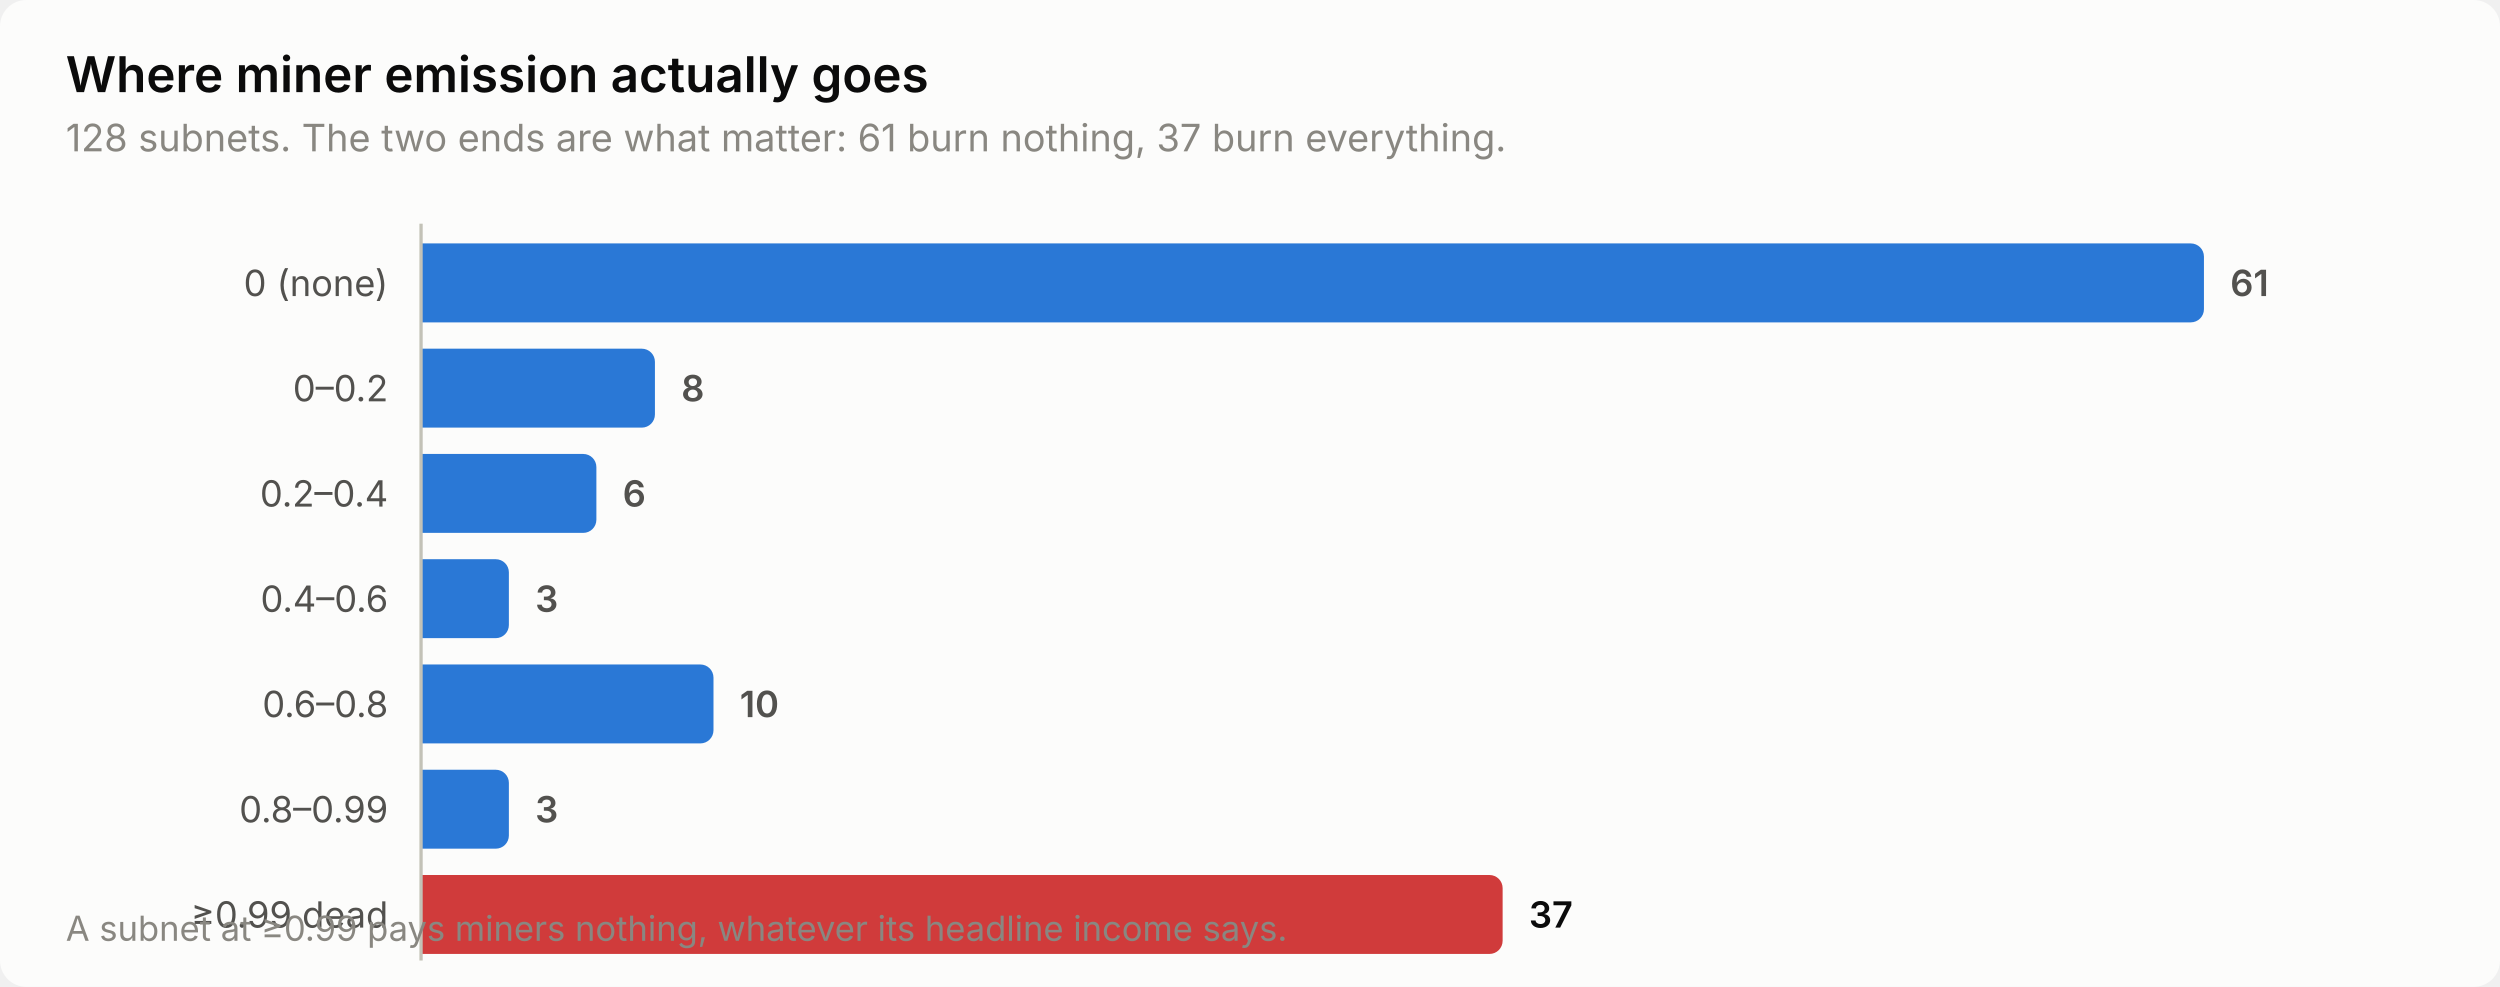
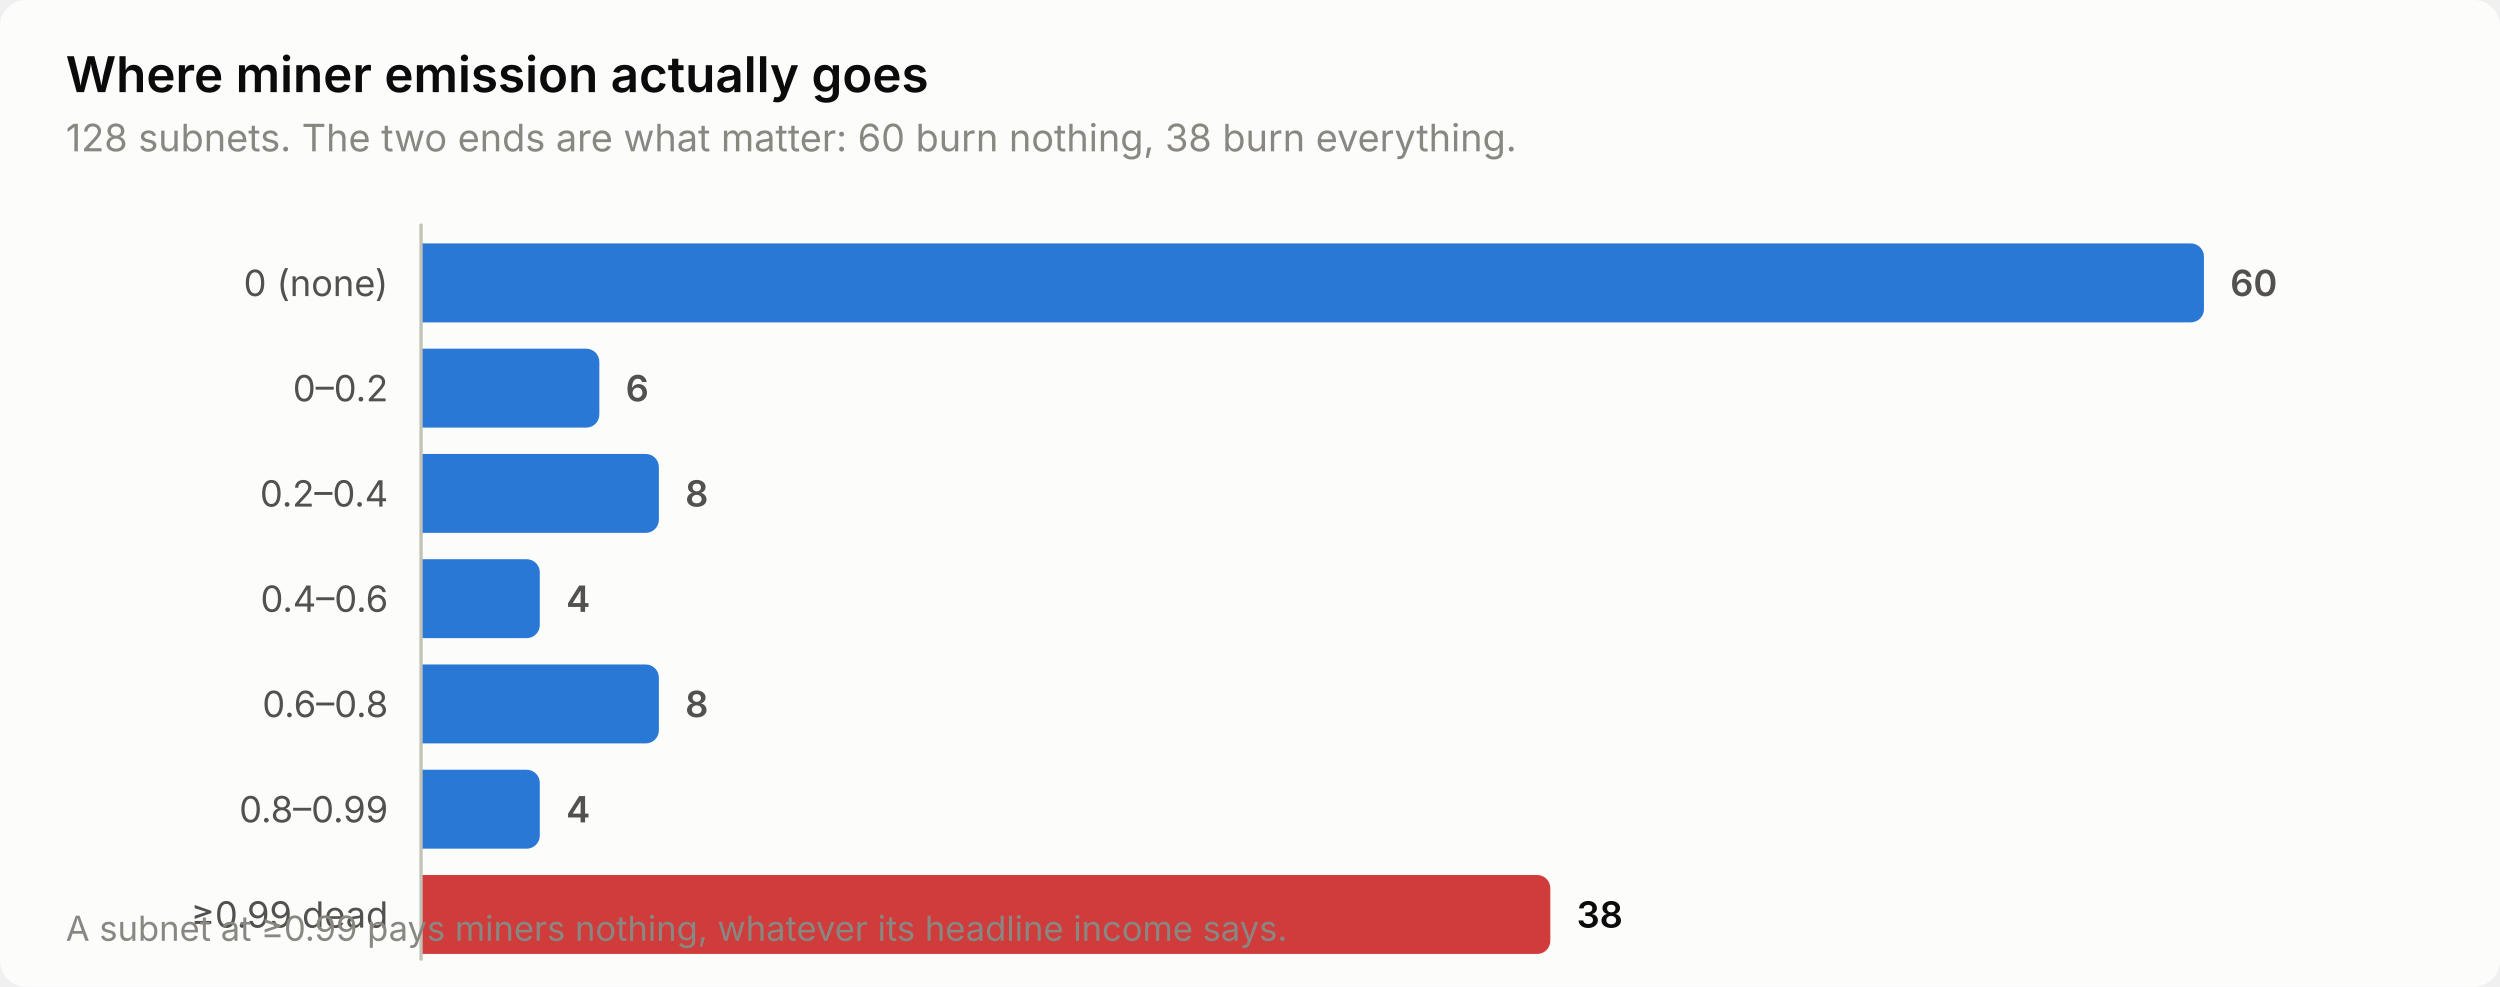
<svg xmlns="http://www.w3.org/2000/svg" width="760" height="300" viewBox="0 0 760 300" role="img" aria-label="Where miner emission actually goes">
  <style>
    text { font-family: system-ui, -apple-system, 'Segoe UI', sans-serif; }
    .t-title { font-size: 15px; font-weight: 600; }
    .t-sub { font-size: 11.5px; }
    .t-lab { font-size: 11px; }
    .t-val { font-size: 11px; font-weight: 600; font-variant-numeric: tabular-nums; }
    .t-tick { font-size: 10.5px; font-variant-numeric: tabular-nums; }

    .surface { fill: #fcfcfb; }
    .ink { fill: #0b0b0b; }
    .ink2 { fill: #52514e; }
    .muted { fill: #898781; }
    .grid { stroke: #e1e0d9; }
    .axis { stroke: #c3c2b7; }
    .accent { fill: #2a78d6; }
    .critical { fill: #d03b3b; }
    .deemph { fill: #d8d7d0; }

    @media (prefers-color-scheme: dark) {
      .surface { fill: #1a1a19; }
      .ink { fill: #ffffff; }
      .ink2 { fill: #c3c2b7; }
      .muted { fill: #898781; }
      .grid { stroke: #2c2c2a; }
      .axis { stroke: #383835; }
      .accent { fill: #3987e5; }
      .deemph { fill: #3a3a37; }
    }
</style>
  <rect class="surface" width="760" height="300" rx="8" />
  <text class="ink t-title" x="20" y="28">Where miner emission actually goes</text>
-   <text class="muted t-sub" x="20" y="46">128 subnets. The two ends are what matter: 61 burn nothing, 37 burn everything.</text>
+   <text class="muted t-sub" x="20" y="46">128 subnets. The two ends are what matter: 60 burn nothing, 38 burn everything.</text>
  <text class="ink2 t-lab" x="118" y="90" text-anchor="end">0 (none)</text>
  <path class="accent" d="M128.0,74.0 H666.0 a4.0,4.0 0 0 1 4.0,4.0 V94.0 a4.0,4.0 0 0 1 -4.0,4.0 H128.0 Z" />
-   <text class="ink2 t-val" x="678.0" y="90">61</text>
+   <text class="ink2 t-val" x="678.0" y="90">60</text>
  <text class="ink2 t-lab" x="118" y="122" text-anchor="end">0–0.2</text>
-   <path class="accent" d="M128.0,106.0 H195.1 a4.0,4.0 0 0 1 4.0,4.0 V126.0 a4.0,4.0 0 0 1 -4.0,4.0 H128.0 Z" />
-   <text class="ink2 t-val" x="207.1" y="122">8</text>
+   <path class="accent" d="M128.0,106.0 H178.2 a4.0,4.0 0 0 1 4.0,4.0 V126.0 a4.0,4.0 0 0 1 -4.0,4.0 H128.0 Z" />
+   <text class="ink2 t-val" x="190.2" y="122">6</text>
  <text class="ink2 t-lab" x="118" y="154" text-anchor="end">0.2–0.4</text>
-   <path class="accent" d="M128.0,138.0 H177.3 a4.0,4.0 0 0 1 4.0,4.0 V158.0 a4.0,4.0 0 0 1 -4.0,4.0 H128.0 Z" />
-   <text class="ink2 t-val" x="189.3" y="154">6</text>
+   <path class="accent" d="M128.0,138.0 H196.3 a4.0,4.0 0 0 1 4.0,4.0 V158.0 a4.0,4.0 0 0 1 -4.0,4.0 H128.0 Z" />
+   <text class="ink2 t-val" x="208.3" y="154">8</text>
  <text class="ink2 t-lab" x="118" y="186" text-anchor="end">0.4–0.6</text>
-   <path class="accent" d="M128.0,170.0 H150.7 a4.0,4.0 0 0 1 4.0,4.0 V190.0 a4.0,4.0 0 0 1 -4.0,4.0 H128.0 Z" />
-   <text class="ink2 t-val" x="162.7" y="186">3</text>
+   <path class="accent" d="M128.0,170.0 H160.1 a4.0,4.0 0 0 1 4.0,4.0 V190.0 a4.0,4.0 0 0 1 -4.0,4.0 H128.0 Z" />
+   <text class="ink2 t-val" x="172.1" y="186">4</text>
  <text class="ink2 t-lab" x="118" y="218" text-anchor="end">0.6–0.8</text>
-   <path class="accent" d="M128.0,202.0 H212.9 a4.0,4.0 0 0 1 4.0,4.0 V222.0 a4.0,4.0 0 0 1 -4.0,4.0 H128.0 Z" />
-   <text class="ink2 t-val" x="224.9" y="218">10</text>
+   <path class="accent" d="M128.0,202.0 H196.3 a4.0,4.0 0 0 1 4.0,4.0 V222.0 a4.0,4.0 0 0 1 -4.0,4.0 H128.0 Z" />
+   <text class="ink2 t-val" x="208.3" y="218">8</text>
  <text class="ink2 t-lab" x="118" y="250" text-anchor="end">0.8–0.99</text>
-   <path class="accent" d="M128.0,234.0 H150.7 a4.0,4.0 0 0 1 4.0,4.0 V254.0 a4.0,4.0 0 0 1 -4.0,4.0 H128.0 Z" />
-   <text class="ink2 t-val" x="162.7" y="250">3</text>
+   <path class="accent" d="M128.0,234.0 H160.1 a4.0,4.0 0 0 1 4.0,4.0 V254.0 a4.0,4.0 0 0 1 -4.0,4.0 H128.0 Z" />
+   <text class="ink2 t-val" x="172.1" y="250">4</text>
  <text class="ink2 t-lab" x="118" y="282" text-anchor="end">≥0.99 dead</text>
-   <path class="critical" d="M128.0,266.0 H452.8 a4.0,4.0 0 0 1 4.0,4.0 V286.0 a4.0,4.0 0 0 1 -4.0,4.0 H128.0 Z" />
-   <text class="ink t-val" x="464.8" y="282">37</text>
+   <path class="critical" d="M128.0,266.0 H467.3 a4.0,4.0 0 0 1 4.0,4.0 V286.0 a4.0,4.0 0 0 1 -4.0,4.0 H128.0 Z" />
+   <text class="ink t-val" x="479.3" y="282">38</text>
  <line class="axis" x1="128" y1="68" x2="128" y2="292" stroke-width="1" />
  <text class="muted t-tick" x="20" y="286">A subnet at ≥0.99 pays miners nothing, whatever its headline income says.</text>
</svg>
